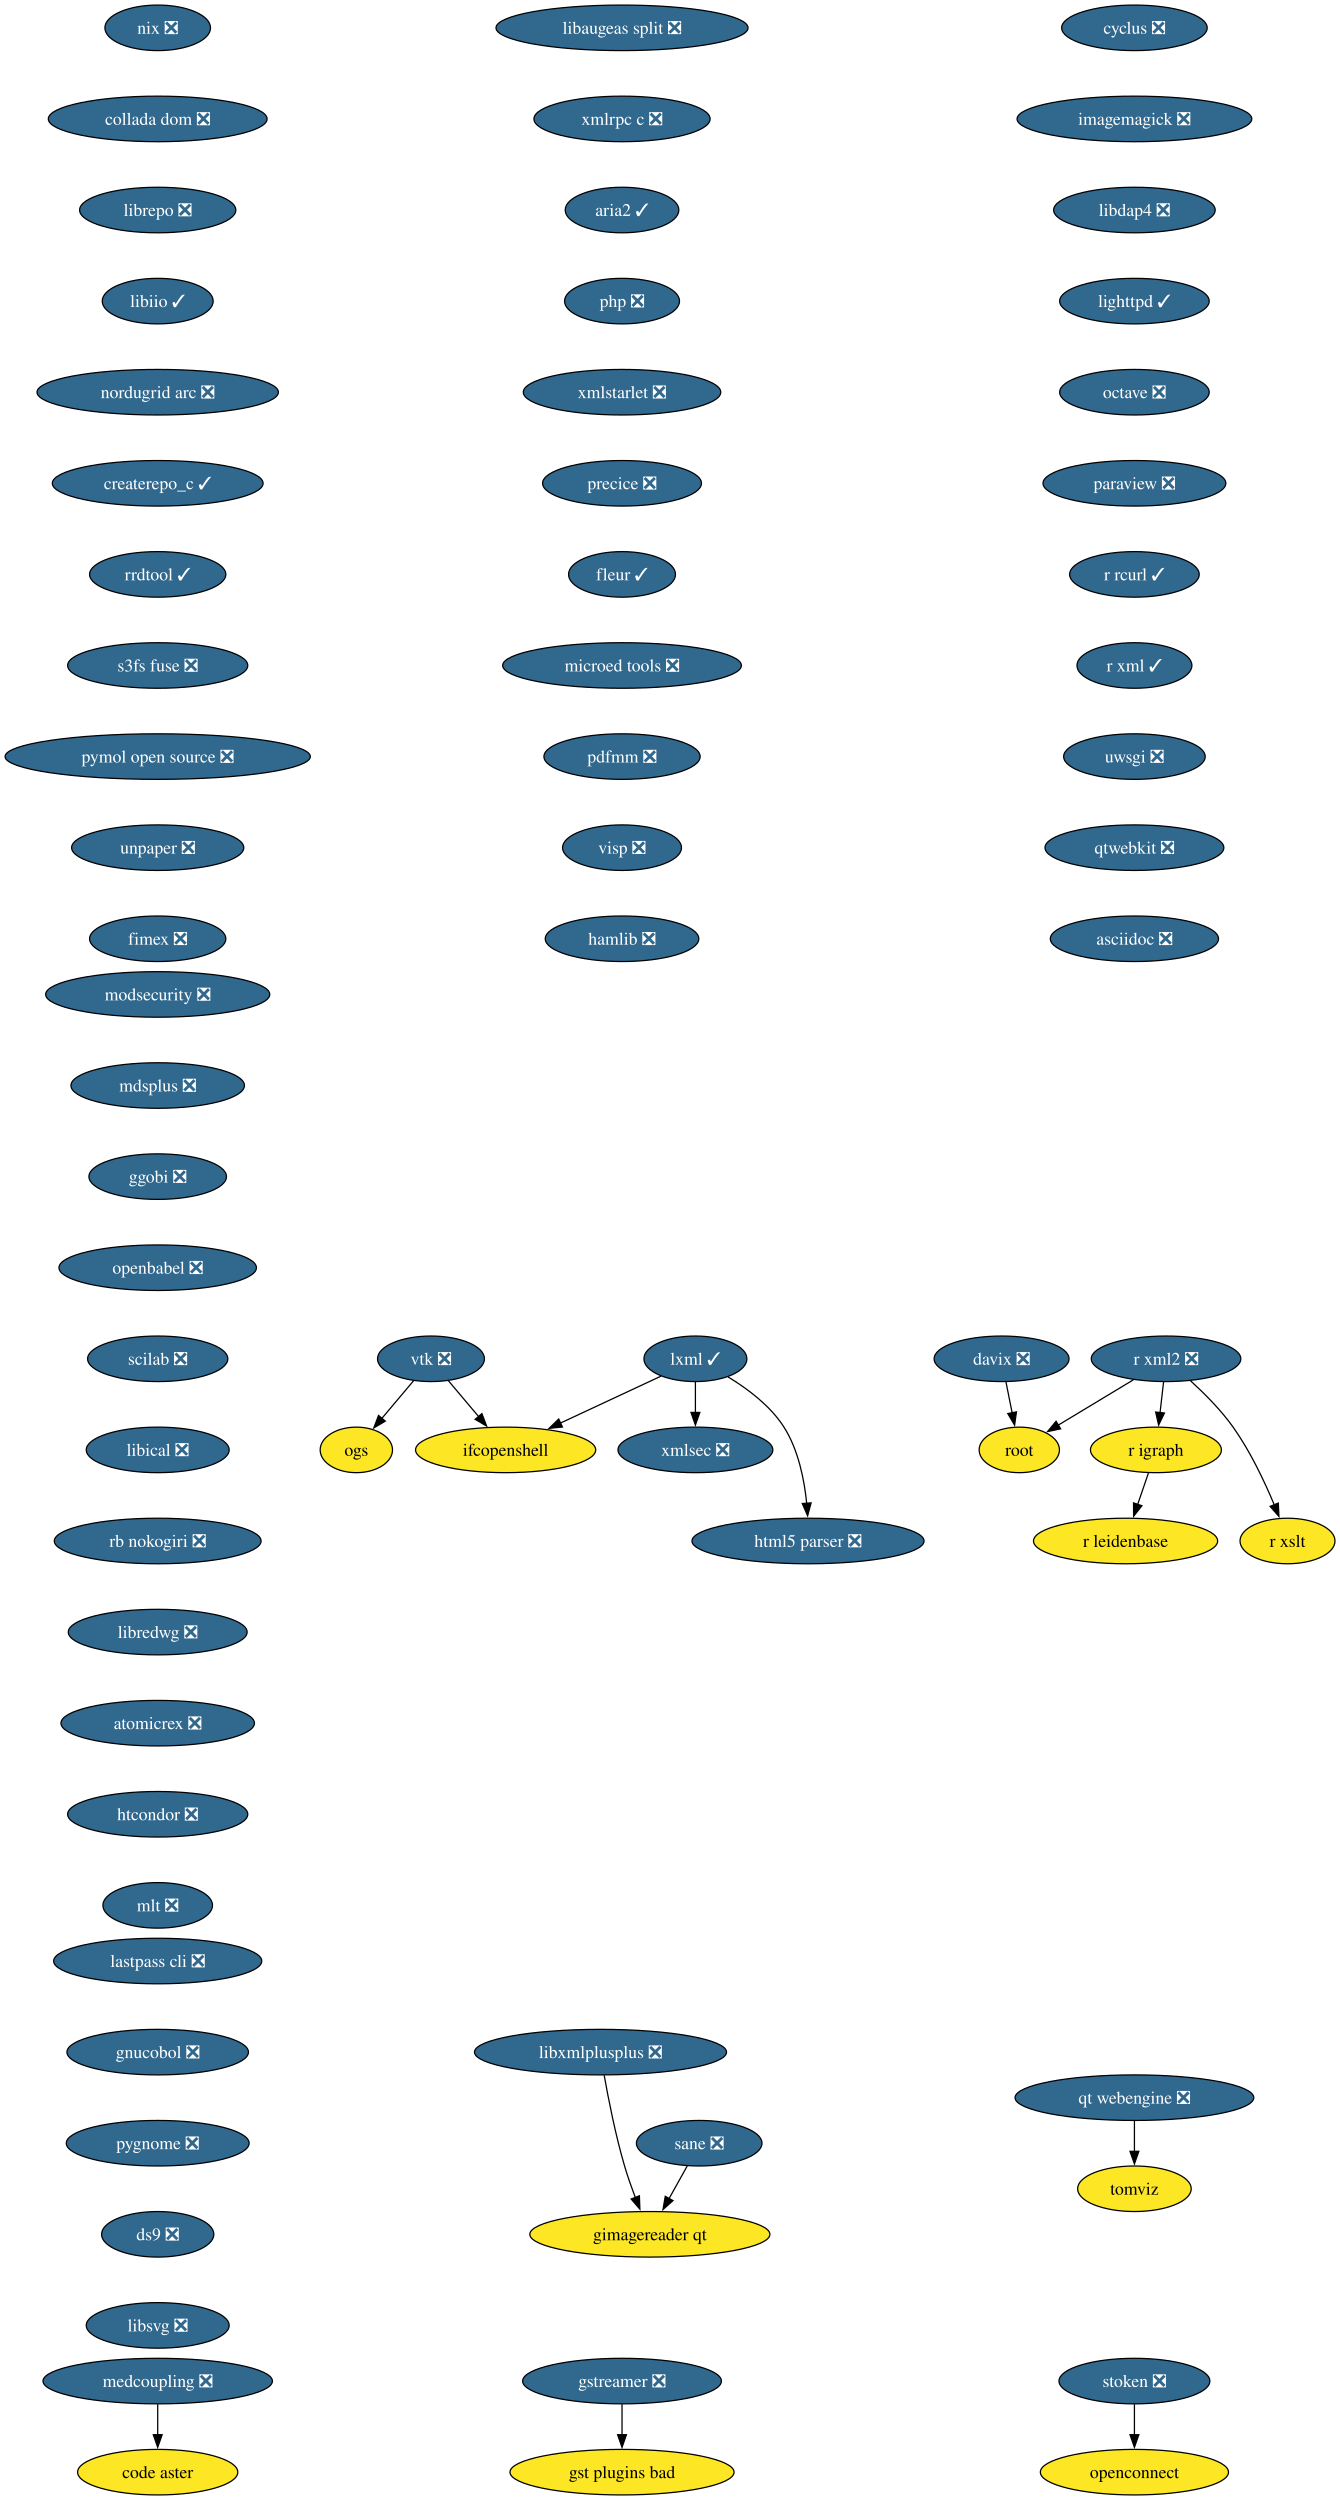
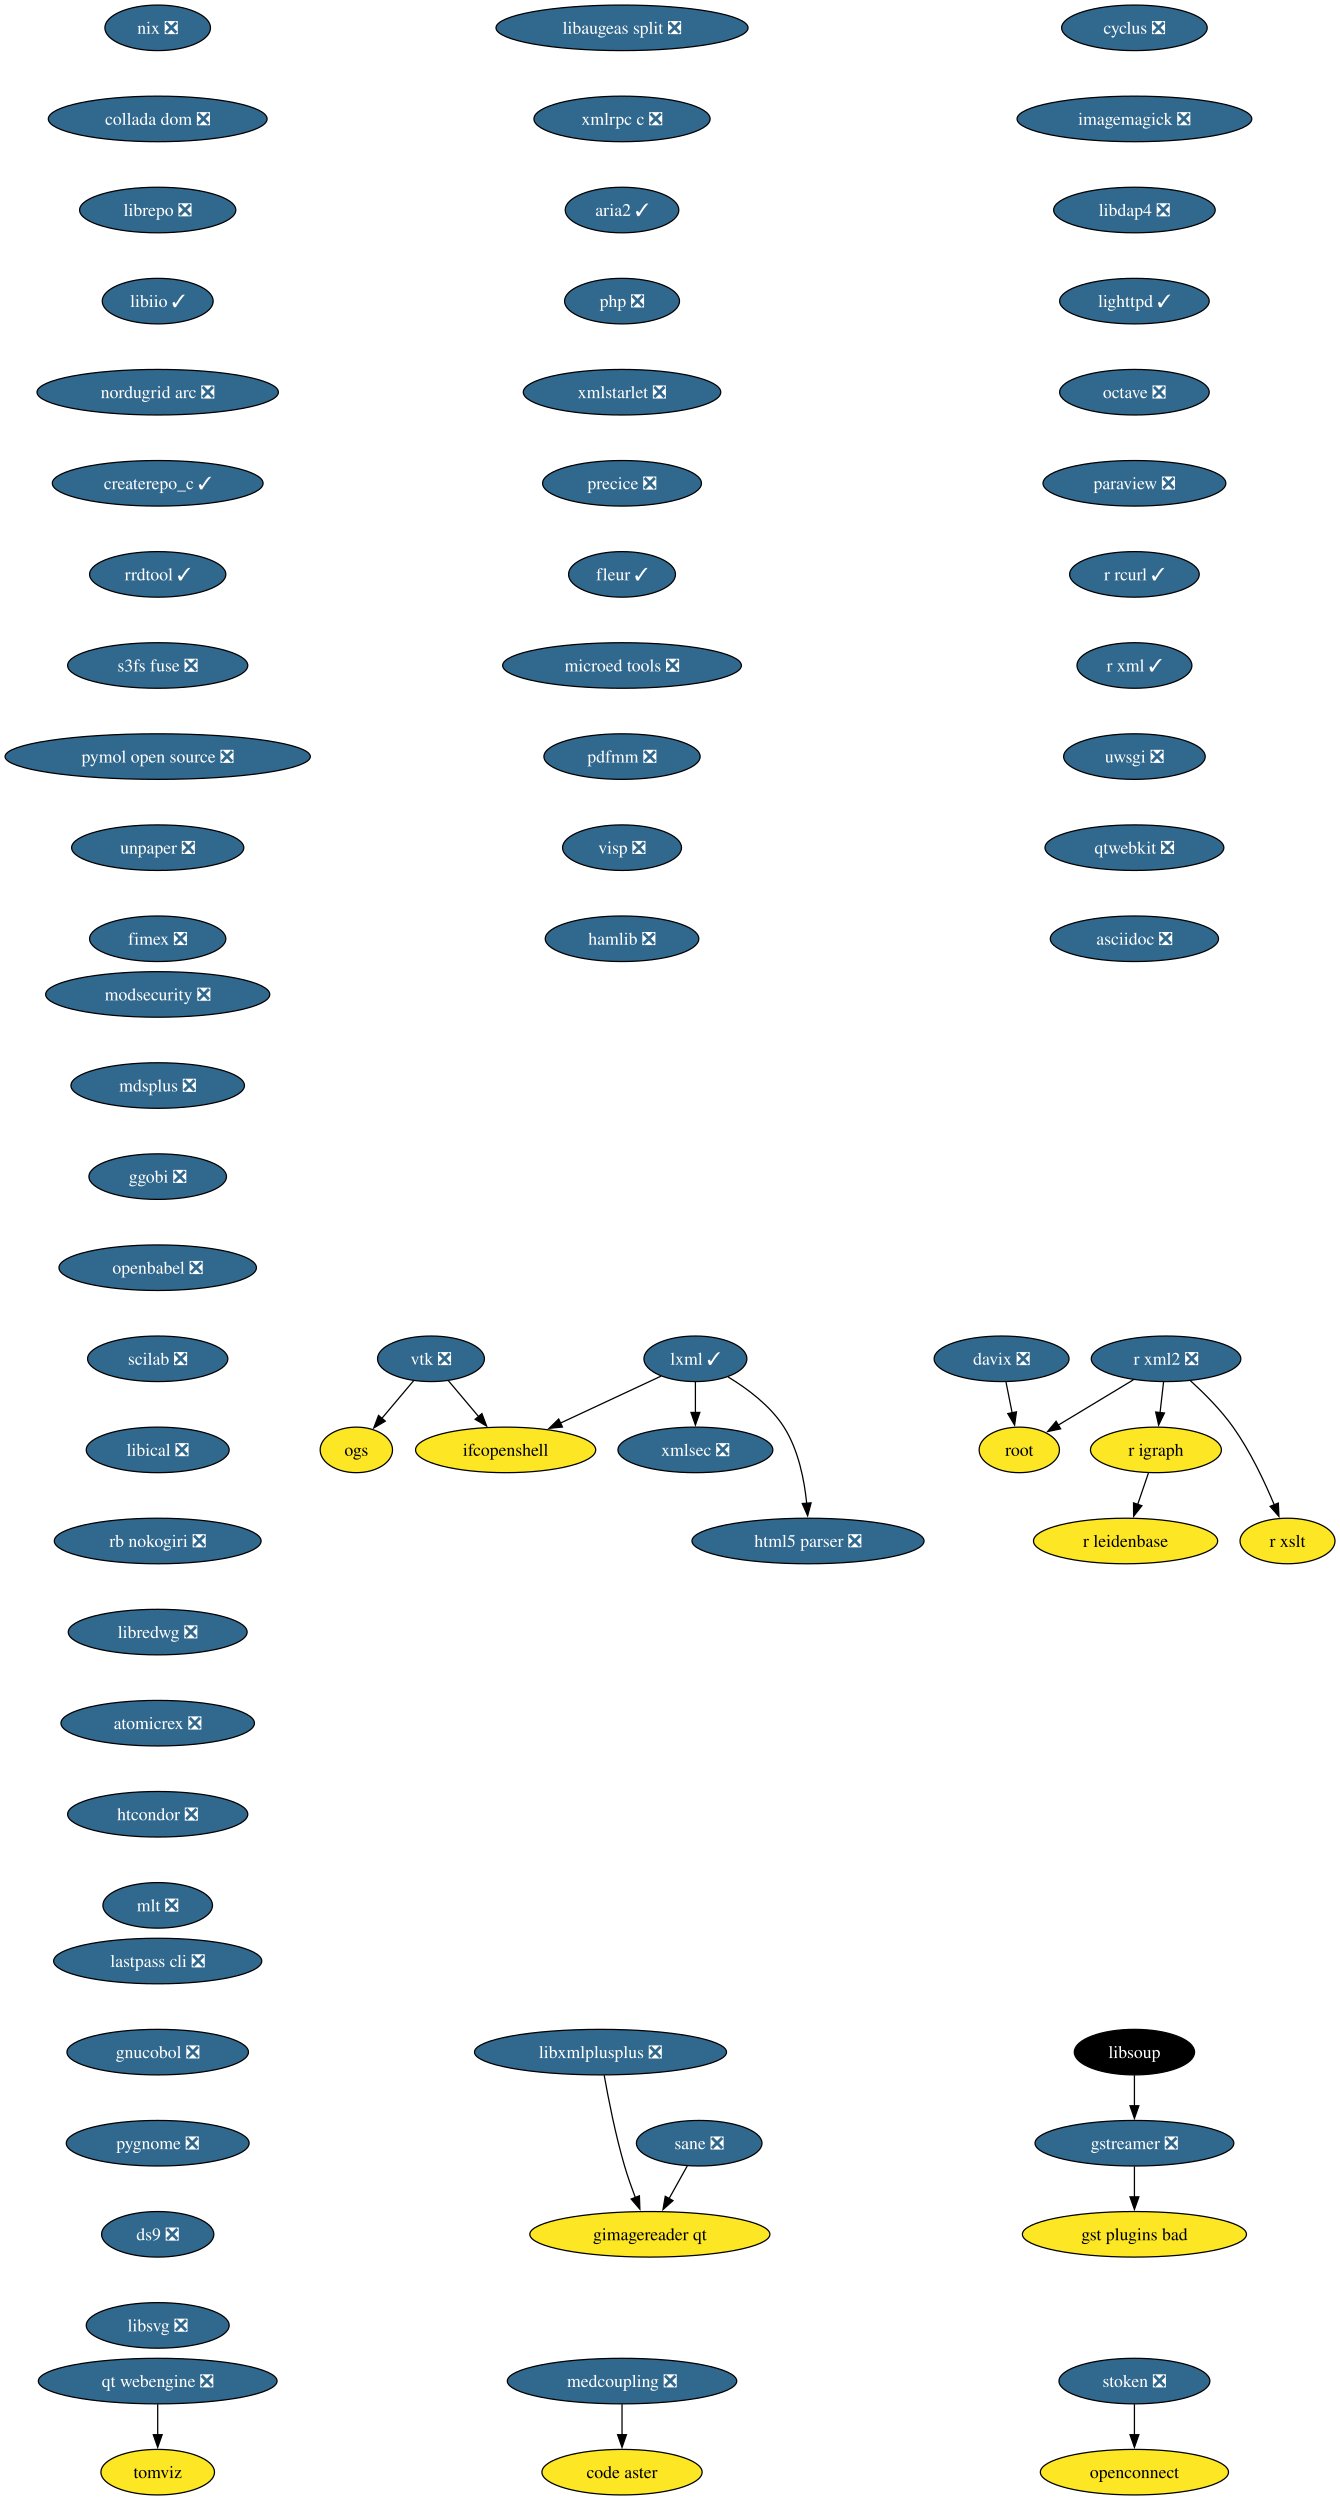
<svg xmlns="http://www.w3.org/2000/svg" xmlns:xlink="http://www.w3.org/1999/xlink" width="1059pt" height="1976pt" viewBox="0.00 0.00 1059.00 1976.00">
  <g id="graph0" class="graph" transform="scale(1 1) rotate(0) translate(4 1972)">
    <polygon fill="white" stroke="none" points="-4,4 -4,-1972 1055.18,-1972 1055.18,4 -4,4" />
    <g id="node1" class="node">
      <g id="a_node1">
        <a xlink:href="https://github.com/conda-forge/cyclus-feedstock/pull/109" xlink:title="cyclus ❎">
          <ellipse fill="#31688e" stroke="black" cx="892.65" cy="-1950" rx="57.52" ry="18" />
          <text xml:space="preserve" text-anchor="middle" x="892.65" y="-1945.33" font-family="Times,serif" font-size="14.00" fill="white">cyclus ❎</text>
        </a>
      </g>
    </g>
    <g id="node2" class="node">
      <g id="a_node2">
        <a xlink:href="https://github.com/conda-forge/imagemagick-feedstock/pull/351" xlink:title="imagemagick ❎">
          <ellipse fill="#31688e" stroke="black" cx="892.65" cy="-1878" rx="92.77" ry="18" />
          <text xml:space="preserve" text-anchor="middle" x="892.65" y="-1873.33" font-family="Times,serif" font-size="14.00" fill="white">imagemagick ❎</text>
        </a>
      </g>
    </g>
    <g id="node5" class="node">
      <g id="a_node5">
        <a xlink:href="https://github.com/conda-forge/libdap4-feedstock/pull/47" xlink:title="libdap4 ❎">
          <ellipse fill="#31688e" stroke="black" cx="892.65" cy="-1806" rx="63.84" ry="18" />
          <text xml:space="preserve" text-anchor="middle" x="892.65" y="-1801.33" font-family="Times,serif" font-size="14.00" fill="white">libdap4 ❎</text>
        </a>
      </g>
    </g>
    <g id="node3" class="node">
      <g id="a_node3">
        <a xlink:href="https://github.com/conda-forge/gstreamer-feedstock/pull/160" xlink:title="gstreamer ❎">
-           <ellipse fill="#31688e" stroke="black" cx="487.65" cy="-90" rx="78.57" ry="18" />
-           <text xml:space="preserve" text-anchor="middle" x="487.65" y="-85.33" font-family="Times,serif" font-size="14.00" fill="white">gstreamer ❎</text>
+           <ellipse fill="#31688e" stroke="black" cx="892.65" cy="-278" rx="78.57" ry="18" />
+           <text xml:space="preserve" text-anchor="middle" x="892.65" y="-273.32" font-family="Times,serif" font-size="14.00" fill="white">gstreamer ❎</text>
        </a>
      </g>
    </g>
    <g id="node4" class="node">
      <g id="a_node4">
        <a xlink:href="https://github.com/conda-forge/gst-plugins-bad-feedstock" xlink:title="gst plugins bad">
-           <ellipse fill="#fde725" stroke="black" cx="487.65" cy="-18" rx="88.56" ry="18" />
-           <text xml:space="preserve" text-anchor="middle" x="487.65" y="-13.32" font-family="Times,serif" font-size="14.00">gst plugins bad</text>
+           <ellipse fill="#fde725" stroke="black" cx="892.65" cy="-206" rx="88.56" ry="18" />
+           <text xml:space="preserve" text-anchor="middle" x="892.65" y="-201.32" font-family="Times,serif" font-size="14.00">gst plugins bad</text>
        </a>
      </g>
    </g>
    <g id="edge2" class="edge">
-       <path fill="none" stroke="black" d="M487.65,-71.7C487.65,-64.41 487.65,-55.73 487.65,-47.54" />
-       <polygon fill="black" stroke="black" points="491.15,-47.62 487.65,-37.62 484.15,-47.62 491.15,-47.62" />
+       <path fill="none" stroke="black" d="M892.65,-259.7C892.65,-252.41 892.65,-243.73 892.65,-235.54" />
+       <polygon fill="black" stroke="black" points="896.15,-235.62 892.65,-225.62 889.15,-235.62 896.15,-235.62" />
    </g>
    <g id="node6" class="node">
      <g id="a_node6">
        <a xlink:href="https://github.com/conda-forge/lighttpd-feedstock/pull/47" xlink:title="lighttpd ✓">
          <ellipse fill="#31688e" stroke="black" cx="892.65" cy="-1734" rx="59.1" ry="18" />
          <text xml:space="preserve" text-anchor="middle" x="892.65" y="-1729.33" font-family="Times,serif" font-size="14.00" fill="white">lighttpd ✓</text>
        </a>
      </g>
    </g>
    <g id="node7" class="node">
      <g id="a_node7">
        <a xlink:href="https://github.com/conda-forge/octave-feedstock/pull/145" xlink:title="octave ❎">
          <ellipse fill="#31688e" stroke="black" cx="892.65" cy="-1662" rx="59.1" ry="18" />
          <text xml:space="preserve" text-anchor="middle" x="892.65" y="-1657.33" font-family="Times,serif" font-size="14.00" fill="white">octave ❎</text>
        </a>
      </g>
    </g>
    <g id="node12" class="node">
      <g id="a_node12">
        <a xlink:href="https://github.com/conda-forge/paraview-feedstock/pull/306" xlink:title="paraview ❎">
          <ellipse fill="#31688e" stroke="black" cx="892.65" cy="-1590" rx="72.25" ry="18" />
          <text xml:space="preserve" text-anchor="middle" x="892.65" y="-1585.33" font-family="Times,serif" font-size="14.00" fill="white">paraview ❎</text>
        </a>
      </g>
    </g>
    <g id="node8" class="node">
      <g id="a_node8">
        <a xlink:href="https://github.com/conda-forge/lxml-feedstock/pull/105" xlink:title="lxml ✓">
          <ellipse fill="#31688e" stroke="black" cx="545.65" cy="-898" rx="40.69" ry="18" />
          <text xml:space="preserve" text-anchor="middle" x="545.65" y="-893.33" font-family="Times,serif" font-size="14.00" fill="white">lxml ✓</text>
        </a>
      </g>
    </g>
    <g id="node9" class="node">
      <g id="a_node9">
        <a xlink:href="https://github.com/conda-forge/ifcopenshell-feedstock" xlink:title="ifcopenshell">
          <ellipse fill="#fde725" stroke="black" cx="395.65" cy="-826" rx="71.2" ry="18" />
          <text xml:space="preserve" text-anchor="middle" x="395.65" y="-821.33" font-family="Times,serif" font-size="14.00">ifcopenshell</text>
        </a>
      </g>
    </g>
    <g id="edge6" class="edge">
      <path fill="none" stroke="black" d="M518.49,-884.32C496.3,-873.97 464.53,-859.14 438.86,-847.16" />
      <polygon fill="black" stroke="black" points="440.55,-844.09 430.01,-843.03 437.59,-850.43 440.55,-844.09" />
    </g>
    <g id="node10" class="node">
      <g id="a_node10">
        <a xlink:href="https://github.com/conda-forge/xmlsec-feedstock/pull/26" xlink:title="xmlsec ❎">
          <ellipse fill="#31688e" stroke="black" cx="545.65" cy="-826" rx="61.2" ry="18" />
          <text xml:space="preserve" text-anchor="middle" x="545.65" y="-821.33" font-family="Times,serif" font-size="14.00" fill="white">xmlsec ❎</text>
        </a>
      </g>
    </g>
    <g id="edge7" class="edge">
      <path fill="none" stroke="black" d="M545.65,-879.7C545.65,-872.41 545.65,-863.73 545.65,-855.54" />
      <polygon fill="black" stroke="black" points="549.15,-855.62 545.65,-845.62 542.15,-855.62 549.15,-855.62" />
    </g>
    <g id="node11" class="node">
      <g id="a_node11">
        <a xlink:href="https://github.com/conda-forge/html5-parser-feedstock/pull/4" xlink:title="html5 parser ❎">
          <ellipse fill="#31688e" stroke="black" cx="634.65" cy="-754" rx="91.72" ry="18" />
          <text xml:space="preserve" text-anchor="middle" x="634.65" y="-749.33" font-family="Times,serif" font-size="14.00" fill="white">html5 parser ❎</text>
        </a>
      </g>
    </g>
    <g id="edge8" class="edge">
      <path fill="none" stroke="black" d="M571.41,-883.69C586.58,-874.54 604.86,-860.98 615.65,-844 627.13,-825.96 631.78,-802.11 633.62,-783.65" />
      <polygon fill="black" stroke="black" points="637.09,-784.15 634.35,-773.91 630.11,-783.62 637.09,-784.15" />
    </g>
    <g id="node13" class="node">
      <g id="a_node13">
        <a xlink:href="https://github.com/conda-forge/r-rcurl-feedstock/pull/36" xlink:title="r rcurl ✓">
          <ellipse fill="#31688e" stroke="black" cx="892.65" cy="-1518" rx="51.21" ry="18" />
          <text xml:space="preserve" text-anchor="middle" x="892.65" y="-1513.33" font-family="Times,serif" font-size="14.00" fill="white">r rcurl ✓</text>
        </a>
      </g>
    </g>
    <g id="node16" class="node">
      <g id="a_node16">
        <a xlink:href="https://github.com/conda-forge/r-xml-feedstock/pull/52" xlink:title="r xml ✓">
          <ellipse fill="#31688e" stroke="black" cx="892.65" cy="-1446" rx="45.42" ry="18" />
          <text xml:space="preserve" text-anchor="middle" x="892.65" y="-1441.33" font-family="Times,serif" font-size="14.00" fill="white">r xml ✓</text>
        </a>
      </g>
    </g>
    <g id="node14" class="node">
      <g id="a_node14">
        <a xlink:href="https://github.com/conda-forge/r-igraph-feedstock" xlink:title="r igraph">
          <ellipse fill="#fde725" stroke="black" cx="909.65" cy="-826" rx="51.74" ry="18" />
          <text xml:space="preserve" text-anchor="middle" x="909.65" y="-821.33" font-family="Times,serif" font-size="14.00">r igraph</text>
        </a>
      </g>
    </g>
    <g id="node15" class="node">
      <g id="a_node15">
        <a xlink:href="https://github.com/conda-forge/r-leidenbase-feedstock" xlink:title="r leidenbase">
          <ellipse fill="#fde725" stroke="black" cx="885.65" cy="-754" rx="72.78" ry="18" />
          <text xml:space="preserve" text-anchor="middle" x="885.65" y="-749.33" font-family="Times,serif" font-size="14.00">r leidenbase</text>
        </a>
      </g>
    </g>
    <g id="edge11" class="edge">
      <path fill="none" stroke="black" d="M903.72,-807.7C901.16,-800.24 898.11,-791.32 895.24,-782.97" />
      <polygon fill="black" stroke="black" points="898.56,-781.86 892.01,-773.54 891.94,-784.13 898.56,-781.86" />
    </g>
    <g id="node17" class="node">
      <g id="a_node17">
        <a xlink:href="https://github.com/conda-forge/uwsgi-feedstock/pull/101" xlink:title="uwsgi ❎">
          <ellipse fill="#31688e" stroke="black" cx="892.65" cy="-1374" rx="55.94" ry="18" />
          <text xml:space="preserve" text-anchor="middle" x="892.65" y="-1369.33" font-family="Times,serif" font-size="14.00" fill="white">uwsgi ❎</text>
        </a>
      </g>
    </g>
    <g id="node21" class="node">
      <g id="a_node21">
        <a xlink:href="https://github.com/conda-forge/qtwebkit-feedstock/pull/40" xlink:title="qtwebkit ❎">
          <ellipse fill="#31688e" stroke="black" cx="892.65" cy="-1302" rx="70.68" ry="18" />
          <text xml:space="preserve" text-anchor="middle" x="892.65" y="-1297.33" font-family="Times,serif" font-size="14.00" fill="white">qtwebkit ❎</text>
        </a>
      </g>
    </g>
    <g id="node18" class="node">
      <g id="a_node18">
        <a xlink:href="https://github.com/conda-forge/r-xml2-feedstock/pull/41" xlink:title="r xml2 ❎">
          <ellipse fill="#31688e" stroke="black" cx="917.65" cy="-898" rx="59.1" ry="18" />
          <text xml:space="preserve" text-anchor="middle" x="917.65" y="-893.33" font-family="Times,serif" font-size="14.00" fill="white">r xml2 ❎</text>
        </a>
      </g>
    </g>
    <g id="edge14" class="edge">
      <path fill="none" stroke="black" d="M915.68,-879.7C914.84,-872.41 913.85,-863.73 912.92,-855.54" />
      <polygon fill="black" stroke="black" points="916.39,-855.15 911.78,-845.61 909.44,-855.94 916.39,-855.15" />
    </g>
    <g id="node19" class="node">
      <g id="a_node19">
        <a xlink:href="https://github.com/conda-forge/root-feedstock" xlink:title="root">
          <ellipse fill="#fde725" stroke="black" cx="801.65" cy="-826" rx="31.74" ry="18" />
          <text xml:space="preserve" text-anchor="middle" x="801.65" y="-821.33" font-family="Times,serif" font-size="14.00">root</text>
        </a>
      </g>
    </g>
    <g id="edge15" class="edge">
      <path fill="none" stroke="black" d="M891.91,-881.46C874.34,-870.86 850.98,-856.76 832.42,-845.57" />
      <polygon fill="black" stroke="black" points="834.34,-842.64 823.97,-840.47 830.73,-848.63 834.34,-842.64" />
    </g>
    <g id="node20" class="node">
      <g id="a_node20">
        <a xlink:href="https://github.com/conda-forge/r-xslt-feedstock" xlink:title="r xslt">
          <ellipse fill="#fde725" stroke="black" cx="1013.65" cy="-754" rx="37.53" ry="18" />
          <text xml:space="preserve" text-anchor="middle" x="1013.65" y="-749.33" font-family="Times,serif" font-size="14.00">r xslt</text>
        </a>
      </g>
    </g>
    <g id="edge16" class="edge">
      <path fill="none" stroke="black" d="M936.92,-880.68C947.76,-870.83 961.01,-857.58 970.65,-844 984.24,-824.89 995.57,-800.82 1003.19,-782.54" />
      <polygon fill="black" stroke="black" points="1006.38,-783.98 1006.87,-773.4 999.88,-781.36 1006.38,-783.98" />
    </g>
    <g id="node24" class="node">
      <g id="a_node24">
        <a xlink:href="https://github.com/conda-forge/asciidoc-feedstock/pull/27" xlink:title="asciidoc ❎">
          <ellipse fill="#31688e" stroke="black" cx="892.65" cy="-1230" rx="66.47" ry="18" />
          <text xml:space="preserve" text-anchor="middle" x="892.65" y="-1225.33" font-family="Times,serif" font-size="14.00" fill="white">asciidoc ❎</text>
        </a>
      </g>
    </g>
    <g id="node22" class="node">
      <g id="a_node22">
        <a xlink:href="https://github.com/conda-forge/vtk-feedstock/pull/405" xlink:title="vtk ❎">
          <ellipse fill="#31688e" stroke="black" cx="336.65" cy="-898" rx="42.26" ry="18" />
          <text xml:space="preserve" text-anchor="middle" x="336.65" y="-893.33" font-family="Times,serif" font-size="14.00" fill="white">vtk ❎</text>
        </a>
      </g>
    </g>
    <g id="edge18" class="edge">
      <path fill="none" stroke="black" d="M350.34,-880.76C357.46,-872.32 366.32,-861.8 374.32,-852.31" />
      <polygon fill="black" stroke="black" points="376.89,-854.69 380.66,-844.79 371.54,-850.18 376.89,-854.69" />
    </g>
    <g id="node23" class="node">
      <g id="a_node23">
        <a xlink:href="https://github.com/conda-forge/ogs-feedstock" xlink:title="ogs">
          <ellipse fill="#fde725" stroke="black" cx="277.65" cy="-826" rx="28.59" ry="18" />
          <text xml:space="preserve" text-anchor="middle" x="277.65" y="-821.33" font-family="Times,serif" font-size="14.00">ogs</text>
        </a>
      </g>
    </g>
    <g id="edge19" class="edge">
      <path fill="none" stroke="black" d="M322.97,-880.76C315.46,-871.86 306.02,-860.65 297.7,-850.78" />
      <polygon fill="black" stroke="black" points="300.55,-848.74 291.43,-843.35 295.2,-853.25 300.55,-848.74" />
    </g>
    <g id="node25" class="node">
      <g id="a_node25">
        <a xlink:href="https://github.com/conda-forge/modsecurity-feedstock/pull/14" xlink:title="modsecurity ❎">
          <ellipse fill="#31688e" stroke="black" cx="120.65" cy="-1186" rx="88.56" ry="18" />
          <text xml:space="preserve" text-anchor="middle" x="120.65" y="-1181.33" font-family="Times,serif" font-size="14.00" fill="white">modsecurity ❎</text>
        </a>
      </g>
    </g>
    <g id="node26" class="node">
      <g id="a_node26">
        <a xlink:href="https://github.com/conda-forge/mdsplus-feedstock/pull/77" xlink:title="mdsplus ❎">
          <ellipse fill="#31688e" stroke="black" cx="120.65" cy="-1114" rx="68.57" ry="18" />
          <text xml:space="preserve" text-anchor="middle" x="120.65" y="-1109.33" font-family="Times,serif" font-size="14.00" fill="white">mdsplus ❎</text>
        </a>
      </g>
    </g>
    <g id="node27" class="node">
      <g id="a_node27">
        <a xlink:href="https://github.com/conda-forge/ggobi-feedstock/pull/5" xlink:title="ggobi ❎">
          <ellipse fill="#31688e" stroke="black" cx="120.65" cy="-1042" rx="54.36" ry="18" />
          <text xml:space="preserve" text-anchor="middle" x="120.65" y="-1037.33" font-family="Times,serif" font-size="14.00" fill="white">ggobi ❎</text>
        </a>
      </g>
    </g>
    <g id="node29" class="node">
      <g id="a_node29">
        <a xlink:href="https://github.com/conda-forge/openbabel-feedstock/pull/54" xlink:title="openbabel ❎">
          <ellipse fill="#31688e" stroke="black" cx="120.65" cy="-970" rx="78.04" ry="18" />
          <text xml:space="preserve" text-anchor="middle" x="120.65" y="-965.33" font-family="Times,serif" font-size="14.00" fill="white">openbabel ❎</text>
        </a>
      </g>
    </g>
    <g id="node28" class="node">
      <g id="a_node28">
        <a xlink:href="https://github.com/conda-forge/davix-feedstock/pull/47" xlink:title="davix ❎">
          <ellipse fill="#31688e" stroke="black" cx="787.65" cy="-898" rx="53.31" ry="18" />
          <text xml:space="preserve" text-anchor="middle" x="787.65" y="-893.33" font-family="Times,serif" font-size="14.00" fill="white">davix ❎</text>
        </a>
      </g>
    </g>
    <g id="edge23" class="edge">
      <path fill="none" stroke="black" d="M791.12,-879.7C792.59,-872.32 794.35,-863.52 796,-855.25" />
      <polygon fill="black" stroke="black" points="799.41,-856.08 797.94,-845.59 792.54,-854.71 799.41,-856.08" />
    </g>
    <g id="node30" class="node">
      <g id="a_node30">
        <a xlink:href="https://github.com/conda-forge/scilab-feedstock/pull/58" xlink:title="scilab ❎">
          <ellipse fill="#31688e" stroke="black" cx="120.65" cy="-898" rx="55.42" ry="18" />
          <text xml:space="preserve" text-anchor="middle" x="120.65" y="-893.33" font-family="Times,serif" font-size="14.00" fill="white">scilab ❎</text>
        </a>
      </g>
    </g>
    <g id="node31" class="node">
      <g id="a_node31">
        <a xlink:href="https://github.com/conda-forge/libical-feedstock/pull/29" xlink:title="libical ❎">
          <ellipse fill="#31688e" stroke="black" cx="120.65" cy="-826" rx="56.47" ry="18" />
          <text xml:space="preserve" text-anchor="middle" x="120.65" y="-821.33" font-family="Times,serif" font-size="14.00" fill="white">libical ❎</text>
        </a>
      </g>
    </g>
    <g id="node32" class="node">
      <g id="a_node32">
        <a xlink:href="https://github.com/conda-forge/rb-nokogiri-feedstock/pull/16" xlink:title="rb nokogiri ❎">
          <ellipse fill="#31688e" stroke="black" cx="120.65" cy="-754" rx="81.72" ry="18" />
          <text xml:space="preserve" text-anchor="middle" x="120.65" y="-749.33" font-family="Times,serif" font-size="14.00" fill="white">rb nokogiri ❎</text>
        </a>
      </g>
    </g>
    <g id="node33" class="node">
      <g id="a_node33">
        <a xlink:href="https://github.com/conda-forge/libredwg-feedstock/pull/93" xlink:title="libredwg ❎">
          <ellipse fill="#31688e" stroke="black" cx="120.65" cy="-682" rx="70.68" ry="18" />
          <text xml:space="preserve" text-anchor="middle" x="120.65" y="-677.33" font-family="Times,serif" font-size="14.00" fill="white">libredwg ❎</text>
        </a>
      </g>
    </g>
    <g id="node34" class="node">
      <g id="a_node34">
        <a xlink:href="https://github.com/conda-forge/atomicrex-feedstock/pull/42" xlink:title="atomicrex ❎">
          <ellipse fill="#31688e" stroke="black" cx="120.65" cy="-610" rx="76.46" ry="18" />
          <text xml:space="preserve" text-anchor="middle" x="120.65" y="-605.33" font-family="Times,serif" font-size="14.00" fill="white">atomicrex ❎</text>
        </a>
      </g>
    </g>
    <g id="node35" class="node">
      <g id="a_node35">
        <a xlink:href="https://github.com/conda-forge/htcondor-feedstock/pull/321" xlink:title="htcondor ❎">
          <ellipse fill="#31688e" stroke="black" cx="120.65" cy="-538" rx="71.2" ry="18" />
          <text xml:space="preserve" text-anchor="middle" x="120.65" y="-533.33" font-family="Times,serif" font-size="14.00" fill="white">htcondor ❎</text>
        </a>
      </g>
    </g>
    <g id="node36" class="node">
      <g id="a_node36">
        <a xlink:href="https://github.com/conda-forge/mlt-feedstock/pull/30" xlink:title="mlt ❎">
          <ellipse fill="#31688e" stroke="black" cx="120.65" cy="-466" rx="43.32" ry="18" />
          <text xml:space="preserve" text-anchor="middle" x="120.65" y="-461.32" font-family="Times,serif" font-size="14.00" fill="white">mlt ❎</text>
        </a>
      </g>
    </g>
    <g id="node37" class="node">
      <g id="a_node37">
        <a xlink:href="https://github.com/conda-forge/nix-feedstock/pull/32" xlink:title="nix ❎">
          <ellipse fill="#31688e" stroke="black" cx="120.65" cy="-1950" rx="41.74" ry="18" />
          <text xml:space="preserve" text-anchor="middle" x="120.65" y="-1945.33" font-family="Times,serif" font-size="14.00" fill="white">nix ❎</text>
        </a>
      </g>
    </g>
    <g id="node38" class="node">
      <g id="a_node38">
        <a xlink:href="https://github.com/conda-forge/collada-dom-feedstock/pull/17" xlink:title="collada dom ❎">
          <ellipse fill="#31688e" stroke="black" cx="120.65" cy="-1878" rx="86.46" ry="18" />
          <text xml:space="preserve" text-anchor="middle" x="120.65" y="-1873.33" font-family="Times,serif" font-size="14.00" fill="white">collada dom ❎</text>
        </a>
      </g>
    </g>
    <g id="node39" class="node">
      <g id="a_node39">
        <a xlink:href="https://github.com/conda-forge/librepo-feedstock/pull/38" xlink:title="librepo ❎">
          <ellipse fill="#31688e" stroke="black" cx="120.65" cy="-1806" rx="61.73" ry="18" />
          <text xml:space="preserve" text-anchor="middle" x="120.65" y="-1801.33" font-family="Times,serif" font-size="14.00" fill="white">librepo ❎</text>
        </a>
      </g>
    </g>
    <g id="node40" class="node">
      <g id="a_node40">
        <a xlink:href="https://github.com/conda-forge/libiio-feedstock/pull/23" xlink:title="libiio ✓">
          <ellipse fill="#31688e" stroke="black" cx="120.65" cy="-1734" rx="43.84" ry="18" />
          <text xml:space="preserve" text-anchor="middle" x="120.65" y="-1729.33" font-family="Times,serif" font-size="14.00" fill="white">libiio ✓</text>
        </a>
      </g>
    </g>
    <g id="node43" class="node">
      <g id="a_node43">
        <a xlink:href="https://github.com/conda-forge/nordugrid-arc-feedstock/pull/65" xlink:title="nordugrid arc ❎">
          <ellipse fill="#31688e" stroke="black" cx="120.65" cy="-1662" rx="95.4" ry="18" />
          <text xml:space="preserve" text-anchor="middle" x="120.65" y="-1657.33" font-family="Times,serif" font-size="14.00" fill="white">nordugrid arc ❎</text>
        </a>
      </g>
    </g>
    <g id="node41" class="node">
      <g id="a_node41">
        <a xlink:href="https://github.com/conda-forge/openconnect-feedstock" xlink:title="openconnect">
          <ellipse fill="#fde725" stroke="black" cx="892.65" cy="-18" rx="74.36" ry="18" />
          <text xml:space="preserve" text-anchor="middle" x="892.65" y="-13.32" font-family="Times,serif" font-size="14.00">openconnect</text>
        </a>
      </g>
    </g>
    <g id="node42" class="node">
      <g id="a_node42">
        <a xlink:href="https://github.com/conda-forge/stoken-feedstock/pull/16" xlink:title="stoken ❎">
          <ellipse fill="#31688e" stroke="black" cx="892.65" cy="-90" rx="59.63" ry="18" />
          <text xml:space="preserve" text-anchor="middle" x="892.65" y="-85.33" font-family="Times,serif" font-size="14.00" fill="white">stoken ❎</text>
        </a>
      </g>
    </g>
    <g id="edge35" class="edge">
      <path fill="none" stroke="black" d="M892.65,-71.7C892.65,-64.41 892.65,-55.73 892.65,-47.54" />
      <polygon fill="black" stroke="black" points="896.15,-47.62 892.65,-37.62 889.15,-47.62 896.15,-47.62" />
    </g>
    <g id="node44" class="node">
      <g id="a_node44">
        <a xlink:href="https://github.com/conda-forge/createrepo_c-feedstock/pull/46" xlink:title="createrepo_c ✓">
          <ellipse fill="#31688e" stroke="black" cx="120.65" cy="-1590" rx="83.3" ry="18" />
          <text xml:space="preserve" text-anchor="middle" x="120.65" y="-1585.33" font-family="Times,serif" font-size="14.00" fill="white">createrepo_c ✓</text>
        </a>
      </g>
    </g>
    <g id="node45" class="node">
      <g id="a_node45">
        <a xlink:href="https://github.com/conda-forge/rrdtool-feedstock/pull/17" xlink:title="rrdtool ✓">
          <ellipse fill="#31688e" stroke="black" cx="120.65" cy="-1518" rx="53.84" ry="18" />
          <text xml:space="preserve" text-anchor="middle" x="120.65" y="-1513.33" font-family="Times,serif" font-size="14.00" fill="white">rrdtool ✓</text>
        </a>
      </g>
    </g>
-     <g id="node46" class="node">
-       <g id="a_node46">
+     <g id="node47" class="node">
+       <g id="a_node47">
        <a xlink:href="https://github.com/conda-forge/s3fs-fuse-feedstock/pull/17" xlink:title="s3fs fuse ❎">
          <ellipse fill="#31688e" stroke="black" cx="120.65" cy="-1446" rx="71.2" ry="18" />
          <text xml:space="preserve" text-anchor="middle" x="120.65" y="-1441.33" font-family="Times,serif" font-size="14.00" fill="white">s3fs fuse ❎</text>
        </a>
      </g>
    </g>
-     <g id="node47" class="node">
-       <g id="a_node47">
+     <g id="node46" class="node">
+       <g id="a_node46">
+         <a xlink:href="https://github.com/conda-forge/libsoup-feedstock" xlink:title="libsoup">
+           <ellipse fill="#000000" stroke="black" cx="892.65" cy="-350" rx="47.53" ry="18" />
+           <text xml:space="preserve" text-anchor="middle" x="892.65" y="-345.32" font-family="Times,serif" font-size="14.00" fill="white">libsoup</text>
+         </a>
+       </g>
+     </g>
+     <g id="edge39" class="edge">
+       <path fill="none" stroke="black" d="M892.65,-331.7C892.65,-324.41 892.65,-315.73 892.65,-307.54" />
+       <polygon fill="black" stroke="black" points="896.15,-307.62 892.65,-297.62 889.15,-307.62 896.15,-307.62" />
+     </g>
+     <g id="node48" class="node">
+       <g id="a_node48">
        <a xlink:href="https://github.com/conda-forge/pymol-open-source-feedstock/pull/37" xlink:title="pymol open source ❎">
          <ellipse fill="#31688e" stroke="black" cx="120.65" cy="-1374" rx="120.65" ry="18" />
          <text xml:space="preserve" text-anchor="middle" x="120.65" y="-1369.33" font-family="Times,serif" font-size="14.00" fill="white">pymol open source ❎</text>
        </a>
      </g>
    </g>
-     <g id="node48" class="node">
-       <g id="a_node48">
+     <g id="node49" class="node">
+       <g id="a_node49">
        <a xlink:href="https://github.com/conda-forge/unpaper-feedstock/pull/10" xlink:title="unpaper ❎">
          <ellipse fill="#31688e" stroke="black" cx="120.65" cy="-1302" rx="68.04" ry="18" />
          <text xml:space="preserve" text-anchor="middle" x="120.65" y="-1297.33" font-family="Times,serif" font-size="14.00" fill="white">unpaper ❎</text>
        </a>
      </g>
    </g>
-     <g id="node50" class="node">
-       <g id="a_node50">
+     <g id="node51" class="node">
+       <g id="a_node51">
        <a xlink:href="https://github.com/conda-forge/fimex-feedstock/pull/94" xlink:title="fimex ❎">
          <ellipse fill="#31688e" stroke="black" cx="120.65" cy="-1230" rx="53.84" ry="18" />
          <text xml:space="preserve" text-anchor="middle" x="120.65" y="-1225.33" font-family="Times,serif" font-size="14.00" fill="white">fimex ❎</text>
        </a>
      </g>
    </g>
-     <g id="node49" class="node">
-       <g id="a_node49">
+     <g id="node50" class="node">
+       <g id="a_node50">
        <a xlink:href="https://github.com/conda-forge/tomviz-feedstock" xlink:title="tomviz">
-           <ellipse fill="#fde725" stroke="black" cx="892.65" cy="-242" rx="44.9" ry="18" />
-           <text xml:space="preserve" text-anchor="middle" x="892.65" y="-237.32" font-family="Times,serif" font-size="14.00">tomviz</text>
-         </a>
-       </g>
-     </g>
-     <g id="node51" class="node">
-       <g id="a_node51">
+           <ellipse fill="#fde725" stroke="black" cx="120.65" cy="-18" rx="44.9" ry="18" />
+           <text xml:space="preserve" text-anchor="middle" x="120.65" y="-13.32" font-family="Times,serif" font-size="14.00">tomviz</text>
+         </a>
+       </g>
+     </g>
+     <g id="node52" class="node">
+       <g id="a_node52">
        <a xlink:href="https://github.com/conda-forge/libaugeas-split-feedstock/pull/4" xlink:title="libaugeas split ❎">
          <ellipse fill="#31688e" stroke="black" cx="487.65" cy="-1950" rx="99.61" ry="18" />
          <text xml:space="preserve" text-anchor="middle" x="487.65" y="-1945.33" font-family="Times,serif" font-size="14.00" fill="white">libaugeas split ❎</text>
        </a>
      </g>
    </g>
-     <g id="node52" class="node">
-       <g id="a_node52">
+     <g id="node53" class="node">
+       <g id="a_node53">
        <a xlink:href="https://github.com/conda-forge/xmlrpc-c-feedstock/pull/5" xlink:title="xmlrpc c ❎">
          <ellipse fill="#31688e" stroke="black" cx="487.65" cy="-1878" rx="69.62" ry="18" />
          <text xml:space="preserve" text-anchor="middle" x="487.65" y="-1873.33" font-family="Times,serif" font-size="14.00" fill="white">xmlrpc c ❎</text>
        </a>
      </g>
    </g>
-     <g id="node53" class="node">
-       <g id="a_node53">
+     <g id="node54" class="node">
+       <g id="a_node54">
        <a xlink:href="https://github.com/conda-forge/aria2-feedstock/pull/13" xlink:title="aria2 ✓">
          <ellipse fill="#31688e" stroke="black" cx="487.65" cy="-1806" rx="44.9" ry="18" />
          <text xml:space="preserve" text-anchor="middle" x="487.65" y="-1801.33" font-family="Times,serif" font-size="14.00" fill="white">aria2 ✓</text>
        </a>
      </g>
    </g>
-     <g id="node54" class="node">
-       <g id="a_node54">
+     <g id="node55" class="node">
+       <g id="a_node55">
        <a xlink:href="https://github.com/conda-forge/php-feedstock/pull/113" xlink:title="php ❎">
          <ellipse fill="#31688e" stroke="black" cx="487.65" cy="-1734" rx="45.42" ry="18" />
          <text xml:space="preserve" text-anchor="middle" x="487.65" y="-1729.33" font-family="Times,serif" font-size="14.00" fill="white">php ❎</text>
        </a>
      </g>
    </g>
-     <g id="node55" class="node">
-       <g id="a_node55">
+     <g id="node56" class="node">
+       <g id="a_node56">
        <a xlink:href="https://github.com/conda-forge/xmlstarlet-feedstock/pull/6" xlink:title="xmlstarlet ❎">
          <ellipse fill="#31688e" stroke="black" cx="487.65" cy="-1662" rx="78.04" ry="18" />
          <text xml:space="preserve" text-anchor="middle" x="487.65" y="-1657.33" font-family="Times,serif" font-size="14.00" fill="white">xmlstarlet ❎</text>
        </a>
      </g>
    </g>
-     <g id="node58" class="node">
-       <g id="a_node58">
+     <g id="node59" class="node">
+       <g id="a_node59">
        <a xlink:href="https://github.com/conda-forge/precice-feedstock/pull/45" xlink:title="precice ❎">
          <ellipse fill="#31688e" stroke="black" cx="487.65" cy="-1590" rx="62.78" ry="18" />
          <text xml:space="preserve" text-anchor="middle" x="487.65" y="-1585.33" font-family="Times,serif" font-size="14.00" fill="white">precice ❎</text>
        </a>
      </g>
    </g>
-     <g id="node56" class="node">
-       <g id="a_node56">
+     <g id="node57" class="node">
+       <g id="a_node57">
        <a xlink:href="https://github.com/conda-forge/sane-feedstock/pull/36" xlink:title="sane ❎">
          <ellipse fill="#31688e" stroke="black" cx="548.65" cy="-278" rx="49.63" ry="18" />
          <text xml:space="preserve" text-anchor="middle" x="548.65" y="-273.32" font-family="Times,serif" font-size="14.00" fill="white">sane ❎</text>
        </a>
      </g>
    </g>
-     <g id="node57" class="node">
-       <g id="a_node57">
+     <g id="node58" class="node">
+       <g id="a_node58">
        <a xlink:href="https://github.com/conda-forge/gimagereader-qt-feedstock" xlink:title="gimagereader qt">
          <ellipse fill="#fde725" stroke="black" cx="509.65" cy="-206" rx="94.88" ry="18" />
          <text xml:space="preserve" text-anchor="middle" x="509.65" y="-201.32" font-family="Times,serif" font-size="14.00">gimagereader qt</text>
        </a>
      </g>
    </g>
-     <g id="edge47" class="edge">
+     <g id="edge48" class="edge">
      <path fill="none" stroke="black" d="M539.21,-260.05C534.87,-252.26 529.61,-242.82 524.74,-234.08" />
      <polygon fill="black" stroke="black" points="527.94,-232.63 520.02,-225.6 521.83,-236.04 527.94,-232.63" />
    </g>
-     <g id="node60" class="node">
-       <g id="a_node60">
+     <g id="node61" class="node">
+       <g id="a_node61">
        <a xlink:href="https://github.com/conda-forge/fleur-feedstock/pull/26" xlink:title="fleur ✓">
          <ellipse fill="#31688e" stroke="black" cx="487.65" cy="-1518" rx="42.26" ry="18" />
          <text xml:space="preserve" text-anchor="middle" x="487.65" y="-1513.33" font-family="Times,serif" font-size="14.00" fill="white">fleur ✓</text>
        </a>
      </g>
    </g>
-     <g id="node59" class="node">
-       <g id="a_node59">
+     <g id="node60" class="node">
+       <g id="a_node60">
        <a xlink:href="https://github.com/conda-forge/libxmlplusplus-feedstock/pull/9" xlink:title="libxmlplusplus ❎">
          <ellipse fill="#31688e" stroke="black" cx="470.65" cy="-350" rx="99.61" ry="18" />
          <text xml:space="preserve" text-anchor="middle" x="470.65" y="-345.32" font-family="Times,serif" font-size="14.00" fill="white">libxmlplusplus ❎</text>
        </a>
      </g>
    </g>
-     <g id="edge49" class="edge">
+     <g id="edge50" class="edge">
      <path fill="none" stroke="black" d="M473.54,-331.75C476.75,-313.68 482.44,-284.56 489.65,-260 492.06,-251.79 495.15,-243.04 498.17,-235.06" />
      <polygon fill="black" stroke="black" points="501.39,-236.44 501.76,-225.85 494.87,-233.89 501.39,-236.44" />
    </g>
-     <g id="node62" class="node">
-       <g id="a_node62">
+     <g id="node63" class="node">
+       <g id="a_node63">
        <a xlink:href="https://github.com/conda-forge/microed-tools-feedstock/pull/31" xlink:title="microed tools ❎">
          <ellipse fill="#31688e" stroke="black" cx="487.65" cy="-1446" rx="94.35" ry="18" />
          <text xml:space="preserve" text-anchor="middle" x="487.65" y="-1441.33" font-family="Times,serif" font-size="14.00" fill="white">microed tools ❎</text>
        </a>
      </g>
    </g>
-     <g id="node61" class="node">
-       <g id="a_node61">
+     <g id="node62" class="node">
+       <g id="a_node62">
        <a xlink:href="https://github.com/conda-forge/qt-webengine-feedstock/pull/76" xlink:title="qt webengine ❎">
-           <ellipse fill="#31688e" stroke="black" cx="892.65" cy="-314" rx="94.35" ry="18" />
-           <text xml:space="preserve" text-anchor="middle" x="892.65" y="-309.32" font-family="Times,serif" font-size="14.00" fill="white">qt webengine ❎</text>
-         </a>
-       </g>
-     </g>
-     <g id="edge51" class="edge">
-       <path fill="none" stroke="black" d="M892.65,-295.7C892.65,-288.41 892.65,-279.73 892.65,-271.54" />
-       <polygon fill="black" stroke="black" points="896.15,-271.62 892.65,-261.62 889.15,-271.62 896.15,-271.62" />
-     </g>
-     <g id="node63" class="node">
-       <g id="a_node63">
+           <ellipse fill="#31688e" stroke="black" cx="120.65" cy="-90" rx="94.35" ry="18" />
+           <text xml:space="preserve" text-anchor="middle" x="120.65" y="-85.33" font-family="Times,serif" font-size="14.00" fill="white">qt webengine ❎</text>
+         </a>
+       </g>
+     </g>
+     <g id="edge52" class="edge">
+       <path fill="none" stroke="black" d="M120.65,-71.7C120.65,-64.41 120.65,-55.73 120.65,-47.54" />
+       <polygon fill="black" stroke="black" points="124.15,-47.62 120.65,-37.62 117.15,-47.62 124.15,-47.62" />
+     </g>
+     <g id="node64" class="node">
+       <g id="a_node64">
        <a xlink:href="https://github.com/conda-forge/pdfmm-feedstock/pull/9" xlink:title="pdfmm ❎">
          <ellipse fill="#31688e" stroke="black" cx="487.65" cy="-1374" rx="61.73" ry="18" />
          <text xml:space="preserve" text-anchor="middle" x="487.65" y="-1369.33" font-family="Times,serif" font-size="14.00" fill="white">pdfmm ❎</text>
        </a>
      </g>
    </g>
-     <g id="node64" class="node">
-       <g id="a_node64">
+     <g id="node65" class="node">
+       <g id="a_node65">
        <a xlink:href="https://github.com/conda-forge/visp-feedstock/pull/33" xlink:title="visp ❎">
          <ellipse fill="#31688e" stroke="black" cx="487.65" cy="-1302" rx="47" ry="18" />
          <text xml:space="preserve" text-anchor="middle" x="487.65" y="-1297.33" font-family="Times,serif" font-size="14.00" fill="white">visp ❎</text>
        </a>
      </g>
    </g>
-     <g id="node66" class="node">
-       <g id="a_node66">
+     <g id="node67" class="node">
+       <g id="a_node67">
        <a xlink:href="https://github.com/conda-forge/hamlib-feedstock/pull/21" xlink:title="hamlib ❎">
          <ellipse fill="#31688e" stroke="black" cx="487.65" cy="-1230" rx="60.68" ry="18" />
          <text xml:space="preserve" text-anchor="middle" x="487.65" y="-1225.33" font-family="Times,serif" font-size="14.00" fill="white">hamlib ❎</text>
        </a>
      </g>
    </g>
-     <g id="node65" class="node">
-       <g id="a_node65">
+     <g id="node66" class="node">
+       <g id="a_node66">
        <a xlink:href="https://github.com/conda-forge/code-aster-feedstock" xlink:title="code aster">
-           <ellipse fill="#fde725" stroke="black" cx="120.65" cy="-18" rx="63.31" ry="18" />
-           <text xml:space="preserve" text-anchor="middle" x="120.65" y="-13.32" font-family="Times,serif" font-size="14.00">code aster</text>
-         </a>
-       </g>
-     </g>
-     <g id="node67" class="node">
-       <g id="a_node67">
+           <ellipse fill="#fde725" stroke="black" cx="487.65" cy="-18" rx="63.31" ry="18" />
+           <text xml:space="preserve" text-anchor="middle" x="487.65" y="-13.32" font-family="Times,serif" font-size="14.00">code aster</text>
+         </a>
+       </g>
+     </g>
+     <g id="node68" class="node">
+       <g id="a_node68">
        <a xlink:href="https://github.com/conda-forge/lastpass-cli-feedstock/pull/10" xlink:title="lastpass cli ❎">
          <ellipse fill="#31688e" stroke="black" cx="120.65" cy="-422" rx="82.25" ry="18" />
          <text xml:space="preserve" text-anchor="middle" x="120.65" y="-417.32" font-family="Times,serif" font-size="14.00" fill="white">lastpass cli ❎</text>
        </a>
      </g>
    </g>
-     <g id="node68" class="node">
-       <g id="a_node68">
+     <g id="node69" class="node">
+       <g id="a_node69">
        <a xlink:href="https://github.com/conda-forge/gnucobol-feedstock/pull/6" xlink:title="gnucobol ❎">
          <ellipse fill="#31688e" stroke="black" cx="120.65" cy="-350" rx="71.73" ry="18" />
          <text xml:space="preserve" text-anchor="middle" x="120.65" y="-345.32" font-family="Times,serif" font-size="14.00" fill="white">gnucobol ❎</text>
        </a>
      </g>
    </g>
-     <g id="node70" class="node">
-       <g id="a_node70">
+     <g id="node71" class="node">
+       <g id="a_node71">
        <a xlink:href="https://github.com/conda-forge/pygnome-feedstock/pull/11" xlink:title="pygnome ❎">
          <ellipse fill="#31688e" stroke="black" cx="120.65" cy="-278" rx="72.25" ry="18" />
          <text xml:space="preserve" text-anchor="middle" x="120.65" y="-273.32" font-family="Times,serif" font-size="14.00" fill="white">pygnome ❎</text>
        </a>
      </g>
    </g>
-     <g id="node69" class="node">
-       <g id="a_node69">
+     <g id="node70" class="node">
+       <g id="a_node70">
        <a xlink:href="https://github.com/conda-forge/medcoupling-feedstock/pull/20" xlink:title="medcoupling ❎">
-           <ellipse fill="#31688e" stroke="black" cx="120.65" cy="-90" rx="90.67" ry="18" />
-           <text xml:space="preserve" text-anchor="middle" x="120.65" y="-85.33" font-family="Times,serif" font-size="14.00" fill="white">medcoupling ❎</text>
-         </a>
-       </g>
-     </g>
-     <g id="edge57" class="edge">
-       <path fill="none" stroke="black" d="M120.65,-71.7C120.65,-64.41 120.65,-55.73 120.65,-47.54" />
-       <polygon fill="black" stroke="black" points="124.15,-47.62 120.65,-37.62 117.15,-47.62 124.15,-47.62" />
-     </g>
-     <g id="node71" class="node">
-       <g id="a_node71">
+           <ellipse fill="#31688e" stroke="black" cx="487.65" cy="-90" rx="90.67" ry="18" />
+           <text xml:space="preserve" text-anchor="middle" x="487.65" y="-85.33" font-family="Times,serif" font-size="14.00" fill="white">medcoupling ❎</text>
+         </a>
+       </g>
+     </g>
+     <g id="edge58" class="edge">
+       <path fill="none" stroke="black" d="M487.65,-71.7C487.65,-64.41 487.65,-55.73 487.65,-47.54" />
+       <polygon fill="black" stroke="black" points="491.15,-47.62 487.65,-37.62 484.15,-47.62 491.15,-47.62" />
+     </g>
+     <g id="node72" class="node">
+       <g id="a_node72">
        <a xlink:href="https://github.com/conda-forge/ds9-feedstock/pull/2" xlink:title="ds9 ❎">
          <ellipse fill="#31688e" stroke="black" cx="120.65" cy="-206" rx="44.37" ry="18" />
          <text xml:space="preserve" text-anchor="middle" x="120.65" y="-201.33" font-family="Times,serif" font-size="14.00" fill="white">ds9 ❎</text>
        </a>
      </g>
    </g>
-     <g id="node72" class="node">
-       <g id="a_node72">
+     <g id="node73" class="node">
+       <g id="a_node73">
        <a xlink:href="https://github.com/conda-forge/libsvg-feedstock/pull/2" xlink:title="libsvg ❎">
          <ellipse fill="#31688e" stroke="black" cx="120.65" cy="-134" rx="56.47" ry="18" />
          <text xml:space="preserve" text-anchor="middle" x="120.65" y="-129.32" font-family="Times,serif" font-size="14.00" fill="white">libsvg ❎</text>
        </a>
      </g>
    </g>
  </g>
</svg>
